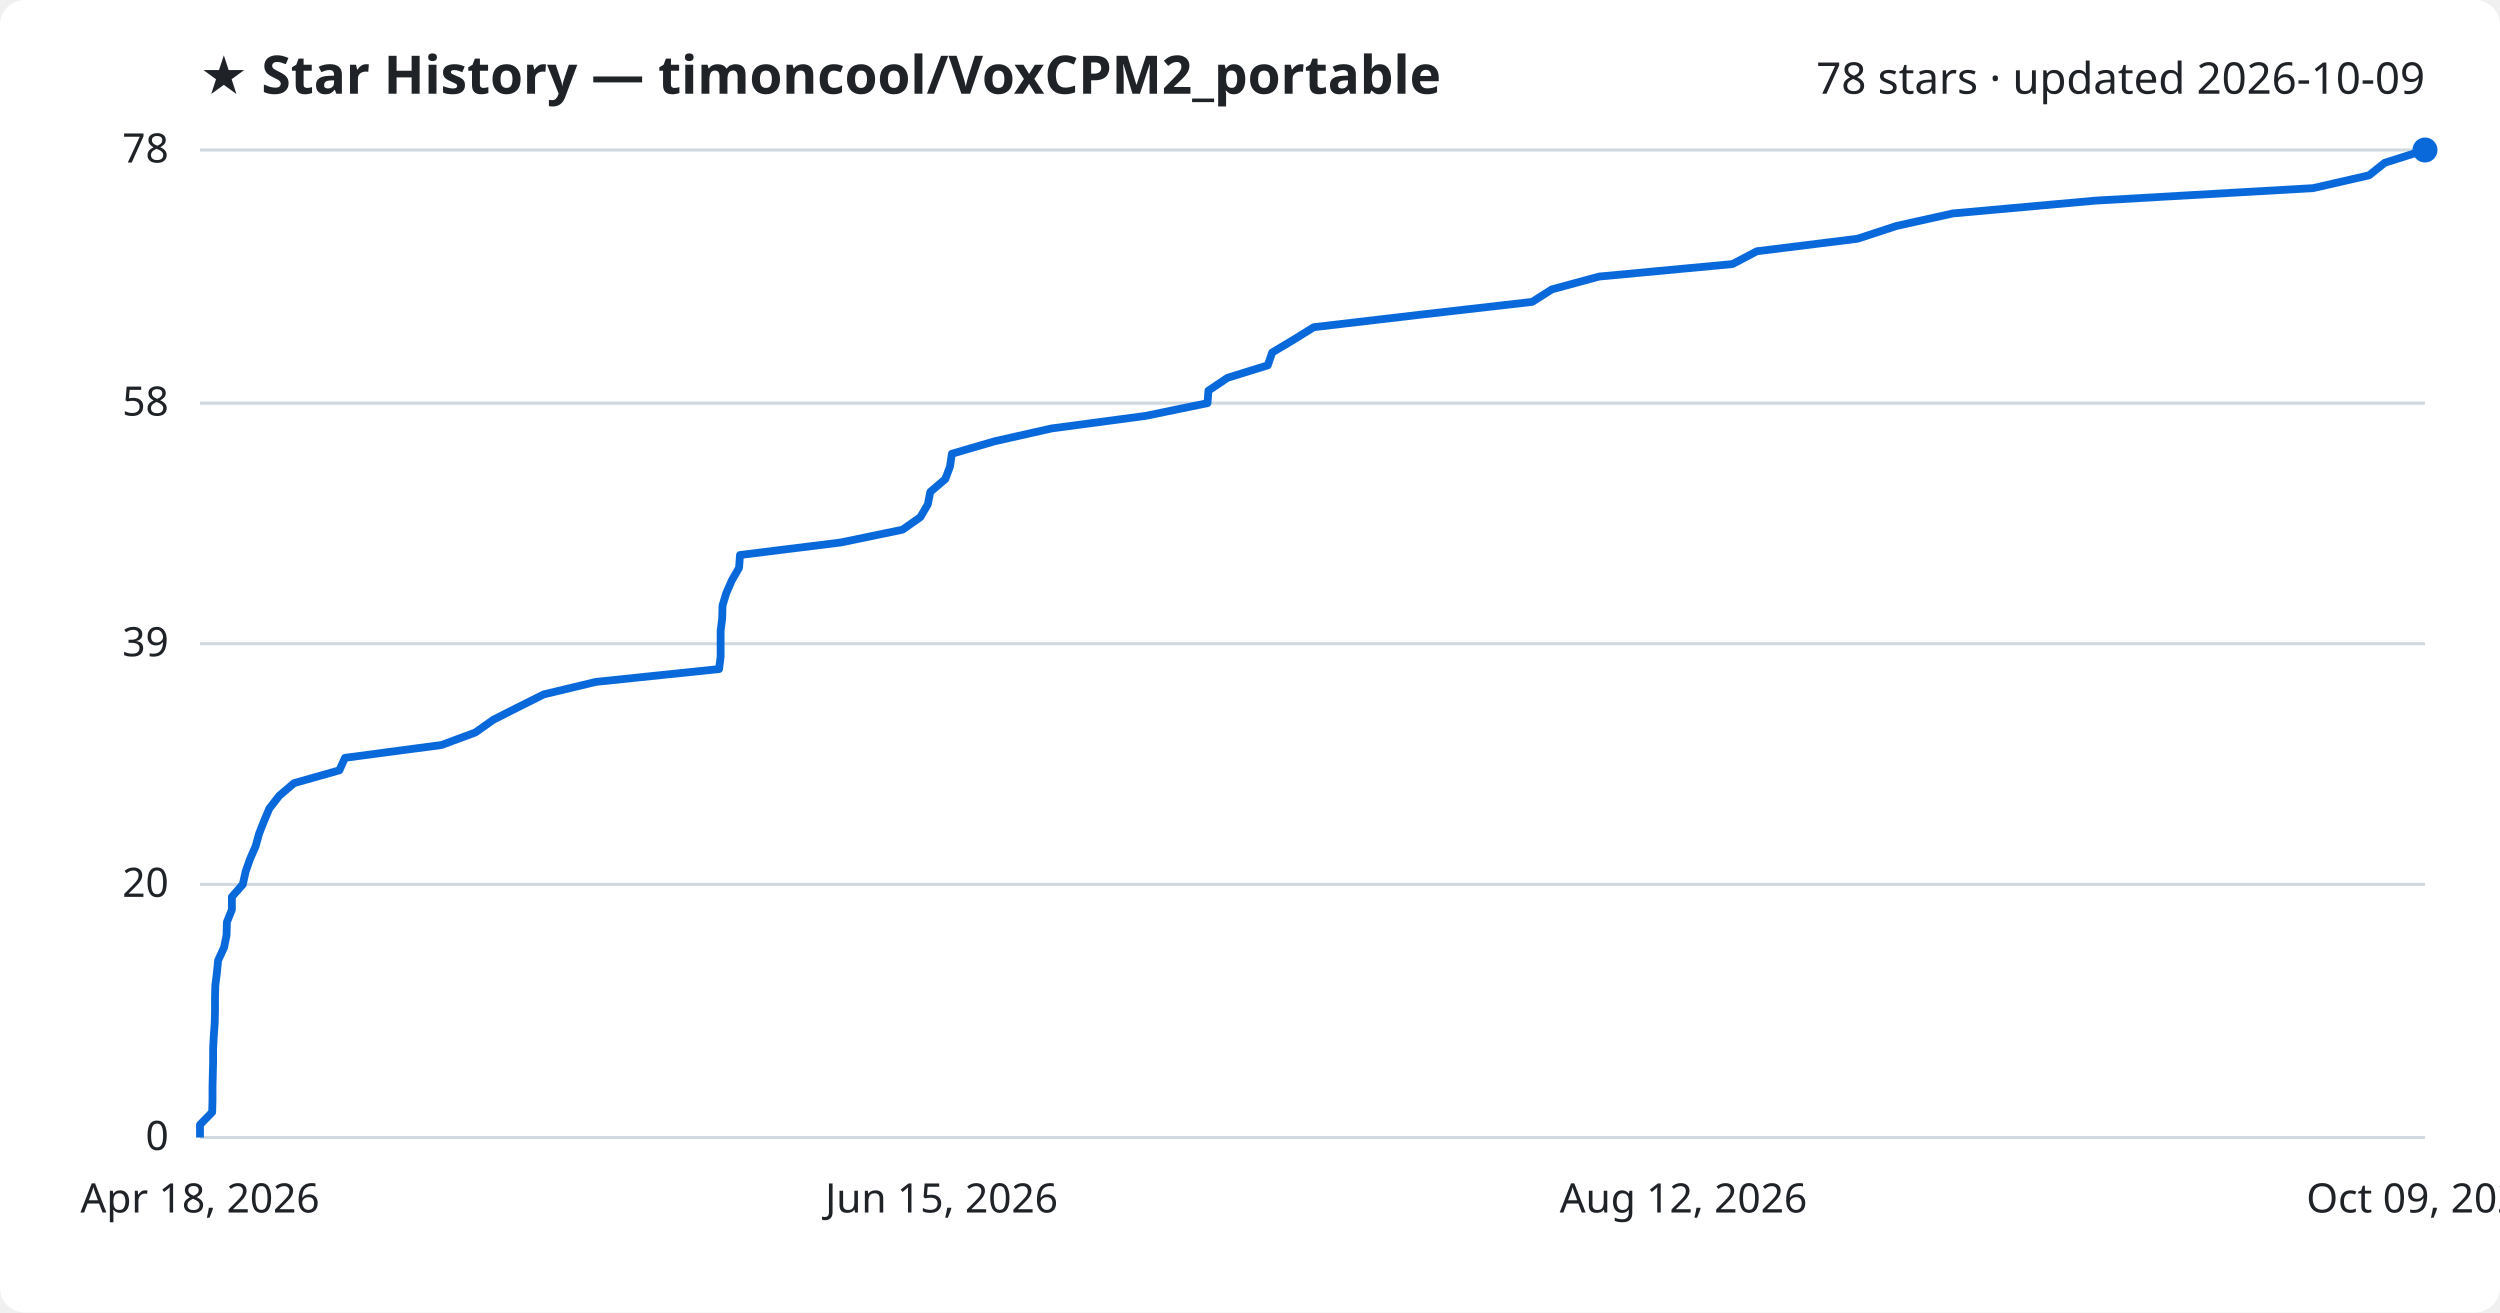
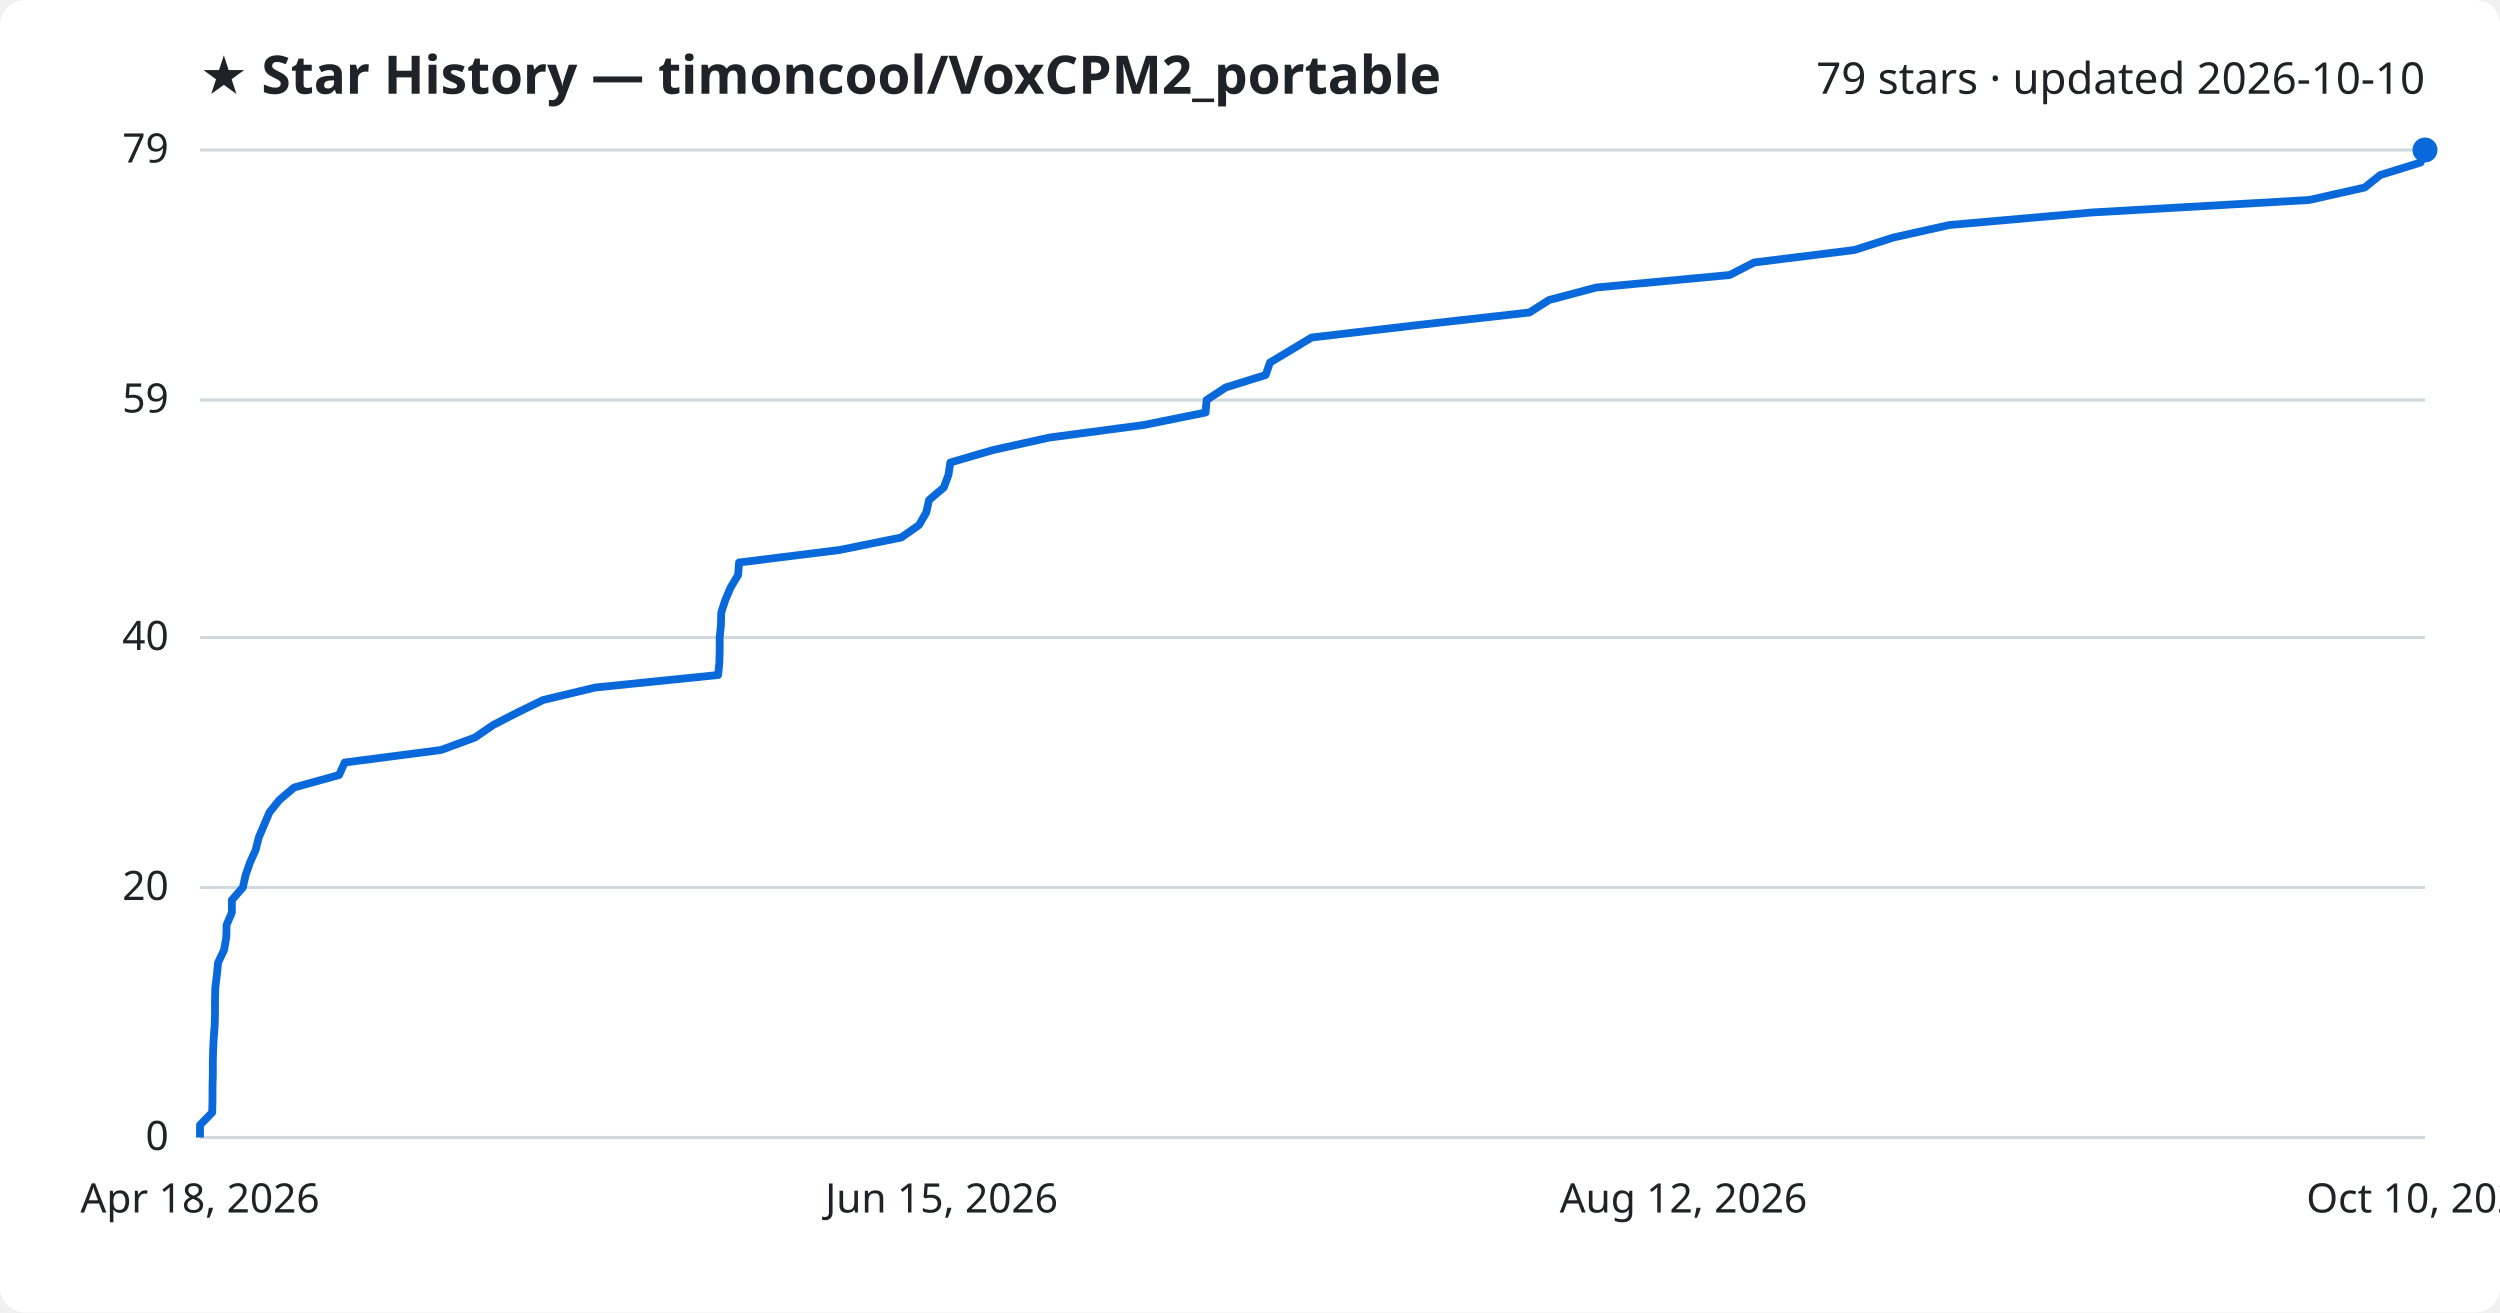
<svg xmlns="http://www.w3.org/2000/svg" viewBox="0 0 800 420" font-family="Segoe UI, sans-serif">
  <rect width="800" height="420" fill="#ffffff" rx="8" />
  <text x="64" y="30" fill="#1f2328" font-size="17" font-weight="700">★ Star History — timoncool/VoxCPM2_portable</text>
-   <text x="776" y="30" fill="#1f2328" font-size="14" text-anchor="end">78 stars · updated 2026-10-09</text>
+   <text x="776" y="30" fill="#1f2328" font-size="14" text-anchor="end">79 stars · updated 2026-10-10</text>
  <line x1="64" y1="364.0" x2="776" y2="364.0" stroke="#d1d9e0" stroke-width="1" />
  <text x="54" y="368.0" fill="#1f2328" font-size="13" text-anchor="end">0</text>
-   <line x1="64" y1="283.0" x2="776" y2="283.0" stroke="#d1d9e0" stroke-width="1" />
-   <text x="54" y="287.0" fill="#1f2328" font-size="13" text-anchor="end">20</text>
-   <line x1="64" y1="206.0" x2="776" y2="206.0" stroke="#d1d9e0" stroke-width="1" />
-   <text x="54" y="210.0" fill="#1f2328" font-size="13" text-anchor="end">39</text>
-   <line x1="64" y1="129.0" x2="776" y2="129.0" stroke="#d1d9e0" stroke-width="1" />
-   <text x="54" y="133.0" fill="#1f2328" font-size="13" text-anchor="end">58</text>
+   <line x1="64" y1="284.0" x2="776" y2="284.0" stroke="#d1d9e0" stroke-width="1" />
+   <text x="54" y="288.0" fill="#1f2328" font-size="13" text-anchor="end">20</text>
+   <line x1="64" y1="204.0" x2="776" y2="204.0" stroke="#d1d9e0" stroke-width="1" />
+   <text x="54" y="208.0" fill="#1f2328" font-size="13" text-anchor="end">40</text>
+   <line x1="64" y1="128.0" x2="776" y2="128.0" stroke="#d1d9e0" stroke-width="1" />
+   <text x="54" y="132.0" fill="#1f2328" font-size="13" text-anchor="end">59</text>
  <line x1="64" y1="48.0" x2="776" y2="48.0" stroke="#d1d9e0" stroke-width="1" />
-   <text x="54" y="52.0" fill="#1f2328" font-size="13" text-anchor="end">78</text>
-   <path d="M64.0,364.0 L64.0,359.9 L67.9,355.9 L68.0,351.8 L68.0,347.8 L68.1,343.7 L68.2,339.7 L68.2,335.6 L68.4,331.6 L68.7,327.5 L68.8,323.5 L68.8,319.4 L68.9,315.4 L69.4,311.3 L69.8,307.3 L71.7,303.2 L72.5,299.2 L72.6,295.1 L74.2,291.1 L74.2,287.0 L77.7,283.0 L78.6,278.9 L80.0,274.9 L81.8,270.8 L82.9,266.8 L84.5,262.7 L86.2,258.7 L89.4,254.6 L94.1,250.6 L108.6,246.5 L110.4,242.5 L141.3,238.4 L152.1,234.4 L157.9,230.3 L165.8,226.3 L174.0,222.2 L190.7,218.2 L230.1,214.1 L230.6,210.1 L230.6,206.0 L230.6,201.9 L231.1,197.9 L231.2,193.8 L232.4,189.8 L234.2,185.7 L236.5,181.7 L236.8,177.6 L269.0,173.6 L288.8,169.5 L294.5,165.5 L296.9,161.4 L297.7,157.4 L302.5,153.3 L304.0,149.3 L304.6,145.2 L318.3,141.2 L336.5,137.1 L366.5,133.1 L386.4,129.0 L386.7,125.0 L392.8,120.9 L405.7,116.9 L407.1,112.8 L413.8,108.8 L420.4,104.7 L454.5,100.7 L490.3,96.6 L496.6,92.6 L511.7,88.5 L554.4,84.5 L562.2,80.4 L594.4,76.4 L606.9,72.3 L624.9,68.3 L670.5,64.2 L740.2,60.2 L758.1,56.1 L763.1,52.1 L776.0,48.0 L776.0,48.0" fill="none" stroke="#0969da" stroke-width="2.5" stroke-linejoin="round" />
+   <text x="54" y="52.0" fill="#1f2328" font-size="13" text-anchor="end">79</text>
+   <path d="M64.0,364.0 L64.0,360.0 L67.9,356.0 L68.0,352.0 L68.0,348.0 L68.1,344.0 L68.1,340.0 L68.2,336.0 L68.4,332.0 L68.7,328.0 L68.8,324.0 L68.8,320.0 L68.9,316.0 L69.4,312.0 L69.8,308.0 L71.7,304.0 L72.4,300.0 L72.5,296.0 L74.2,292.0 L74.2,288.0 L77.7,284.0 L78.6,280.0 L80.0,276.0 L81.8,272.0 L82.8,268.0 L84.5,264.0 L86.2,260.0 L89.4,256.0 L94.1,252.0 L108.5,248.0 L110.3,244.0 L141.1,240.0 L152.0,236.0 L157.8,232.0 L165.6,228.0 L173.8,224.0 L190.5,220.0 L229.8,216.0 L230.2,212.0 L230.3,208.0 L230.3,204.0 L230.7,200.0 L230.8,196.0 L232.1,192.0 L233.8,188.0 L236.2,184.0 L236.5,180.0 L268.6,176.0 L288.4,172.0 L294.1,168.0 L296.4,164.0 L297.3,160.0 L302.0,156.0 L303.5,152.0 L304.1,148.0 L317.8,144.0 L335.9,140.0 L366.0,136.0 L385.8,132.0 L386.1,128.0 L392.2,124.0 L405.0,120.0 L406.4,116.0 L413.1,112.0 L419.7,108.0 L453.8,104.0 L489.4,100.0 L495.7,96.0 L510.8,92.0 L553.5,88.0 L561.3,84.0 L593.4,80.0 L605.9,76.0 L623.8,72.0 L669.3,68.0 L738.9,64.0 L756.7,60.0 L761.7,56.0 L774.6,52.0 L776.0,48.0 L776.0,48.0" fill="none" stroke="#0969da" stroke-width="2.5" stroke-linejoin="round" />
  <circle cx="776.0" cy="48.0" r="4" fill="#0969da" />
  <text x="64.0" y="388" fill="#1f2328" font-size="13" text-anchor="middle">Apr 18, 2026</text>
  <text x="301.3" y="388" fill="#1f2328" font-size="13" text-anchor="middle">Jun 15, 2026</text>
  <text x="538.7" y="388" fill="#1f2328" font-size="13" text-anchor="middle">Aug 12, 2026</text>
-   <text x="776.0" y="388" fill="#1f2328" font-size="13" text-anchor="middle">Oct 09, 2026</text>
+   <text x="776.0" y="388" fill="#1f2328" font-size="13" text-anchor="middle">Oct 10, 2026</text>
</svg>
